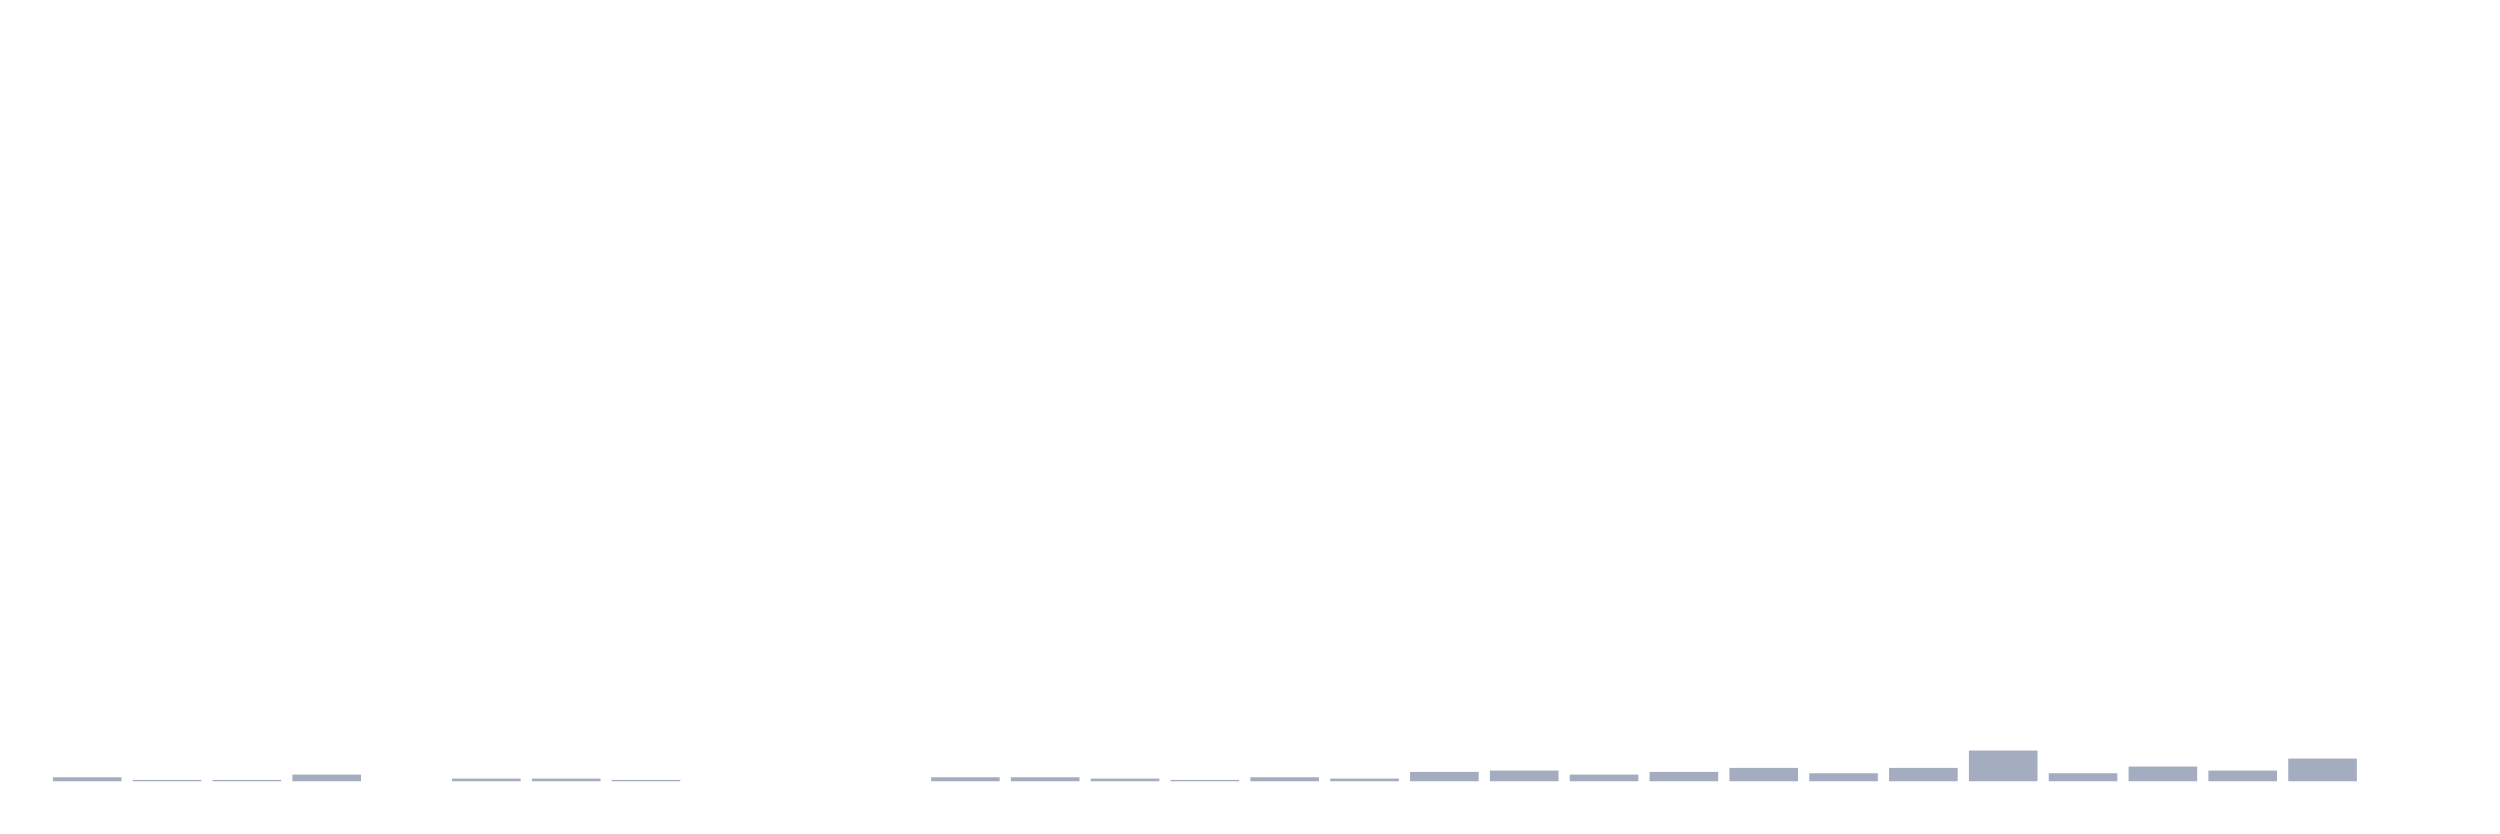
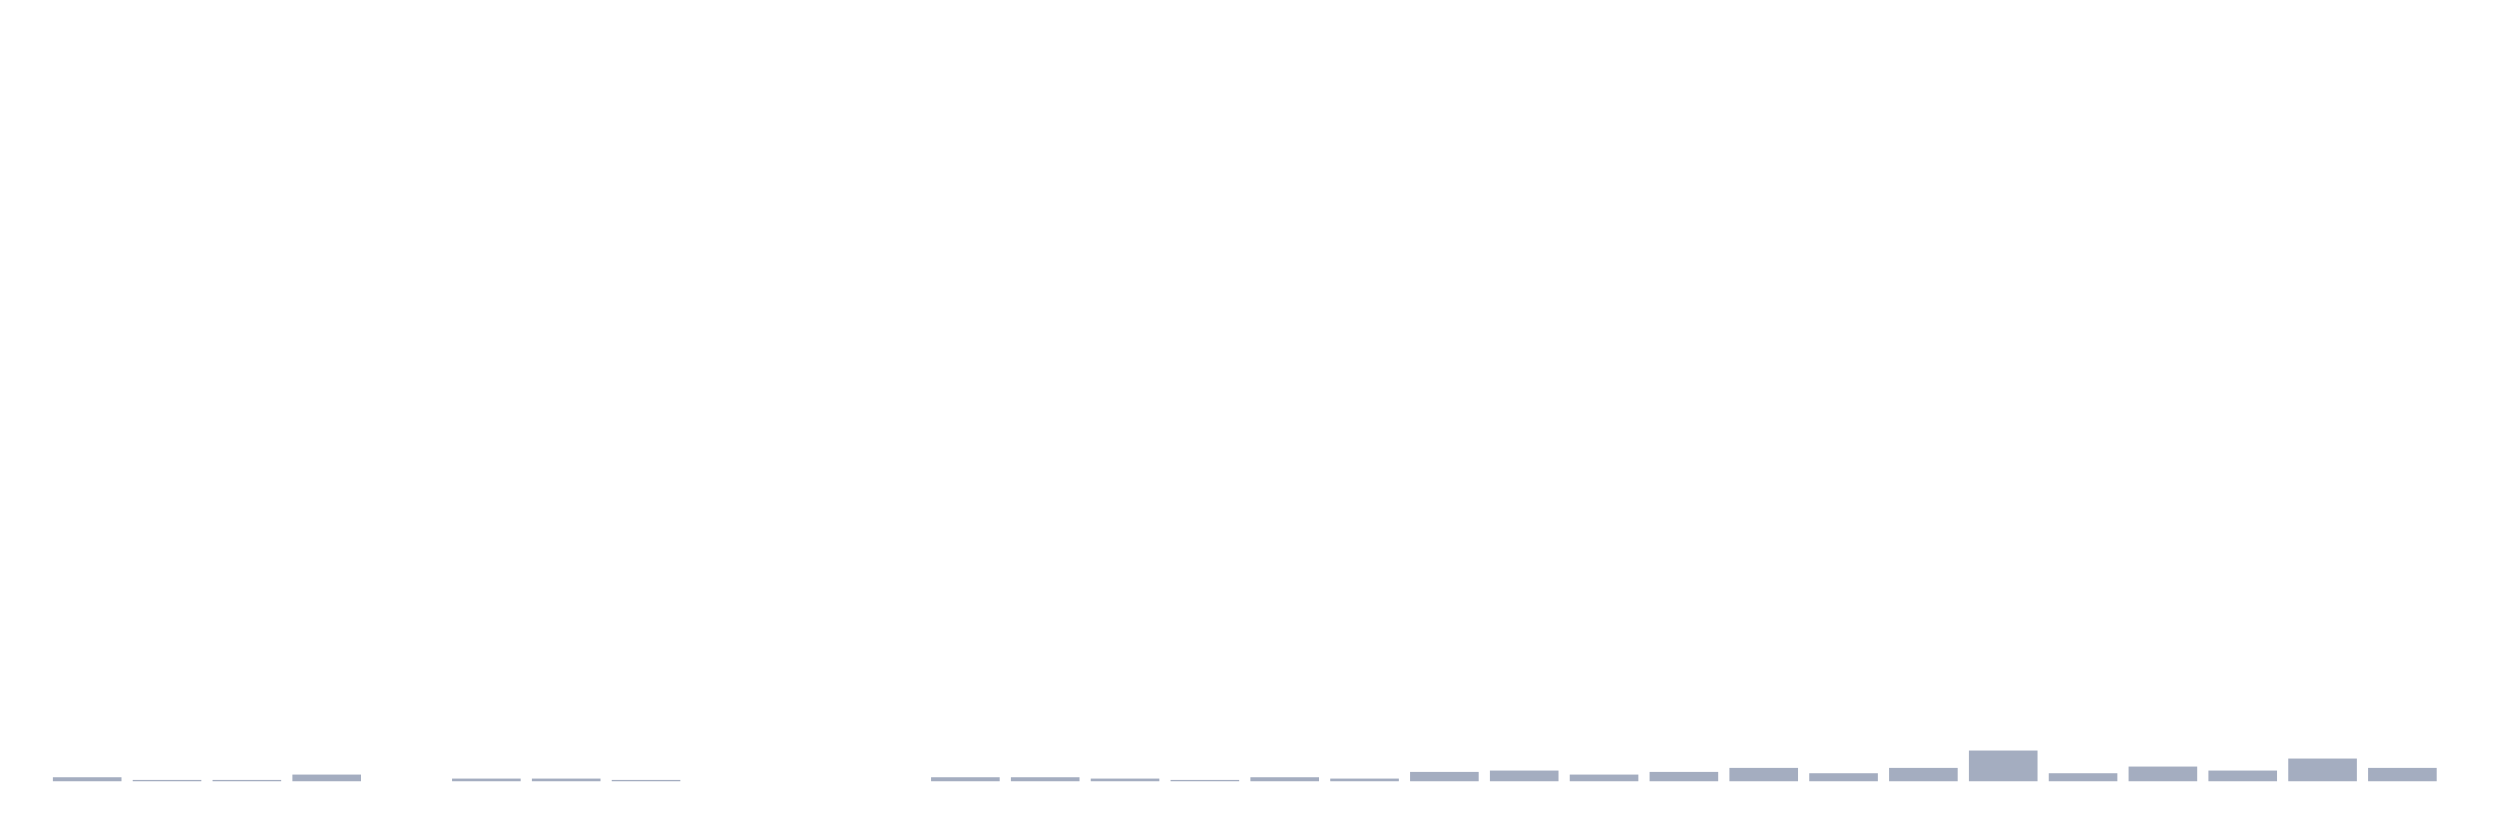
<svg xmlns="http://www.w3.org/2000/svg" viewBox="0 0 480 160">
  <g transform="translate(10,10)">
    <rect class="bar" x="0.153" width="13.175" y="139.231" height="0.769" fill="rgb(164,173,192)" />
    <rect class="bar" x="15.482" width="13.175" y="139.744" height="0.256" fill="rgb(164,173,192)" />
    <rect class="bar" x="30.81" width="13.175" y="139.744" height="0.256" fill="rgb(164,173,192)" />
    <rect class="bar" x="46.138" width="13.175" y="138.718" height="1.282" fill="rgb(164,173,192)" />
    <rect class="bar" x="61.466" width="13.175" y="140" height="0" fill="rgb(164,173,192)" />
    <rect class="bar" x="76.794" width="13.175" y="139.487" height="0.513" fill="rgb(164,173,192)" />
    <rect class="bar" x="92.123" width="13.175" y="139.487" height="0.513" fill="rgb(164,173,192)" />
    <rect class="bar" x="107.451" width="13.175" y="139.744" height="0.256" fill="rgb(164,173,192)" />
    <rect class="bar" x="122.779" width="13.175" y="140" height="0" fill="rgb(164,173,192)" />
    <rect class="bar" x="138.107" width="13.175" y="140" height="0" fill="rgb(164,173,192)" />
    <rect class="bar" x="153.436" width="13.175" y="140" height="0" fill="rgb(164,173,192)" />
    <rect class="bar" x="168.764" width="13.175" y="139.231" height="0.769" fill="rgb(164,173,192)" />
    <rect class="bar" x="184.092" width="13.175" y="139.231" height="0.769" fill="rgb(164,173,192)" />
    <rect class="bar" x="199.42" width="13.175" y="139.487" height="0.513" fill="rgb(164,173,192)" />
    <rect class="bar" x="214.748" width="13.175" y="139.744" height="0.256" fill="rgb(164,173,192)" />
    <rect class="bar" x="230.077" width="13.175" y="139.231" height="0.769" fill="rgb(164,173,192)" />
    <rect class="bar" x="245.405" width="13.175" y="139.487" height="0.513" fill="rgb(164,173,192)" />
    <rect class="bar" x="260.733" width="13.175" y="138.205" height="1.795" fill="rgb(164,173,192)" />
    <rect class="bar" x="276.061" width="13.175" y="137.949" height="2.051" fill="rgb(164,173,192)" />
    <rect class="bar" x="291.39" width="13.175" y="138.718" height="1.282" fill="rgb(164,173,192)" />
    <rect class="bar" x="306.718" width="13.175" y="138.205" height="1.795" fill="rgb(164,173,192)" />
    <rect class="bar" x="322.046" width="13.175" y="137.436" height="2.564" fill="rgb(164,173,192)" />
    <rect class="bar" x="337.374" width="13.175" y="138.462" height="1.538" fill="rgb(164,173,192)" />
    <rect class="bar" x="352.702" width="13.175" y="137.436" height="2.564" fill="rgb(164,173,192)" />
    <rect class="bar" x="368.031" width="13.175" y="134.103" height="5.897" fill="rgb(164,173,192)" />
    <rect class="bar" x="383.359" width="13.175" y="138.462" height="1.538" fill="rgb(164,173,192)" />
    <rect class="bar" x="398.687" width="13.175" y="137.179" height="2.821" fill="rgb(164,173,192)" />
    <rect class="bar" x="414.015" width="13.175" y="137.949" height="2.051" fill="rgb(164,173,192)" />
    <rect class="bar" x="429.344" width="13.175" y="135.641" height="4.359" fill="rgb(164,173,192)" />
-     <rect class="bar" x="444.672" width="13.175" y="140" height="0" fill="rgb(164,173,192)" />
+     <rect class="bar" x="444.672" width="13.175" y="137.436" height="2.564" fill="rgb(164,173,192)" />
  </g>
</svg>
